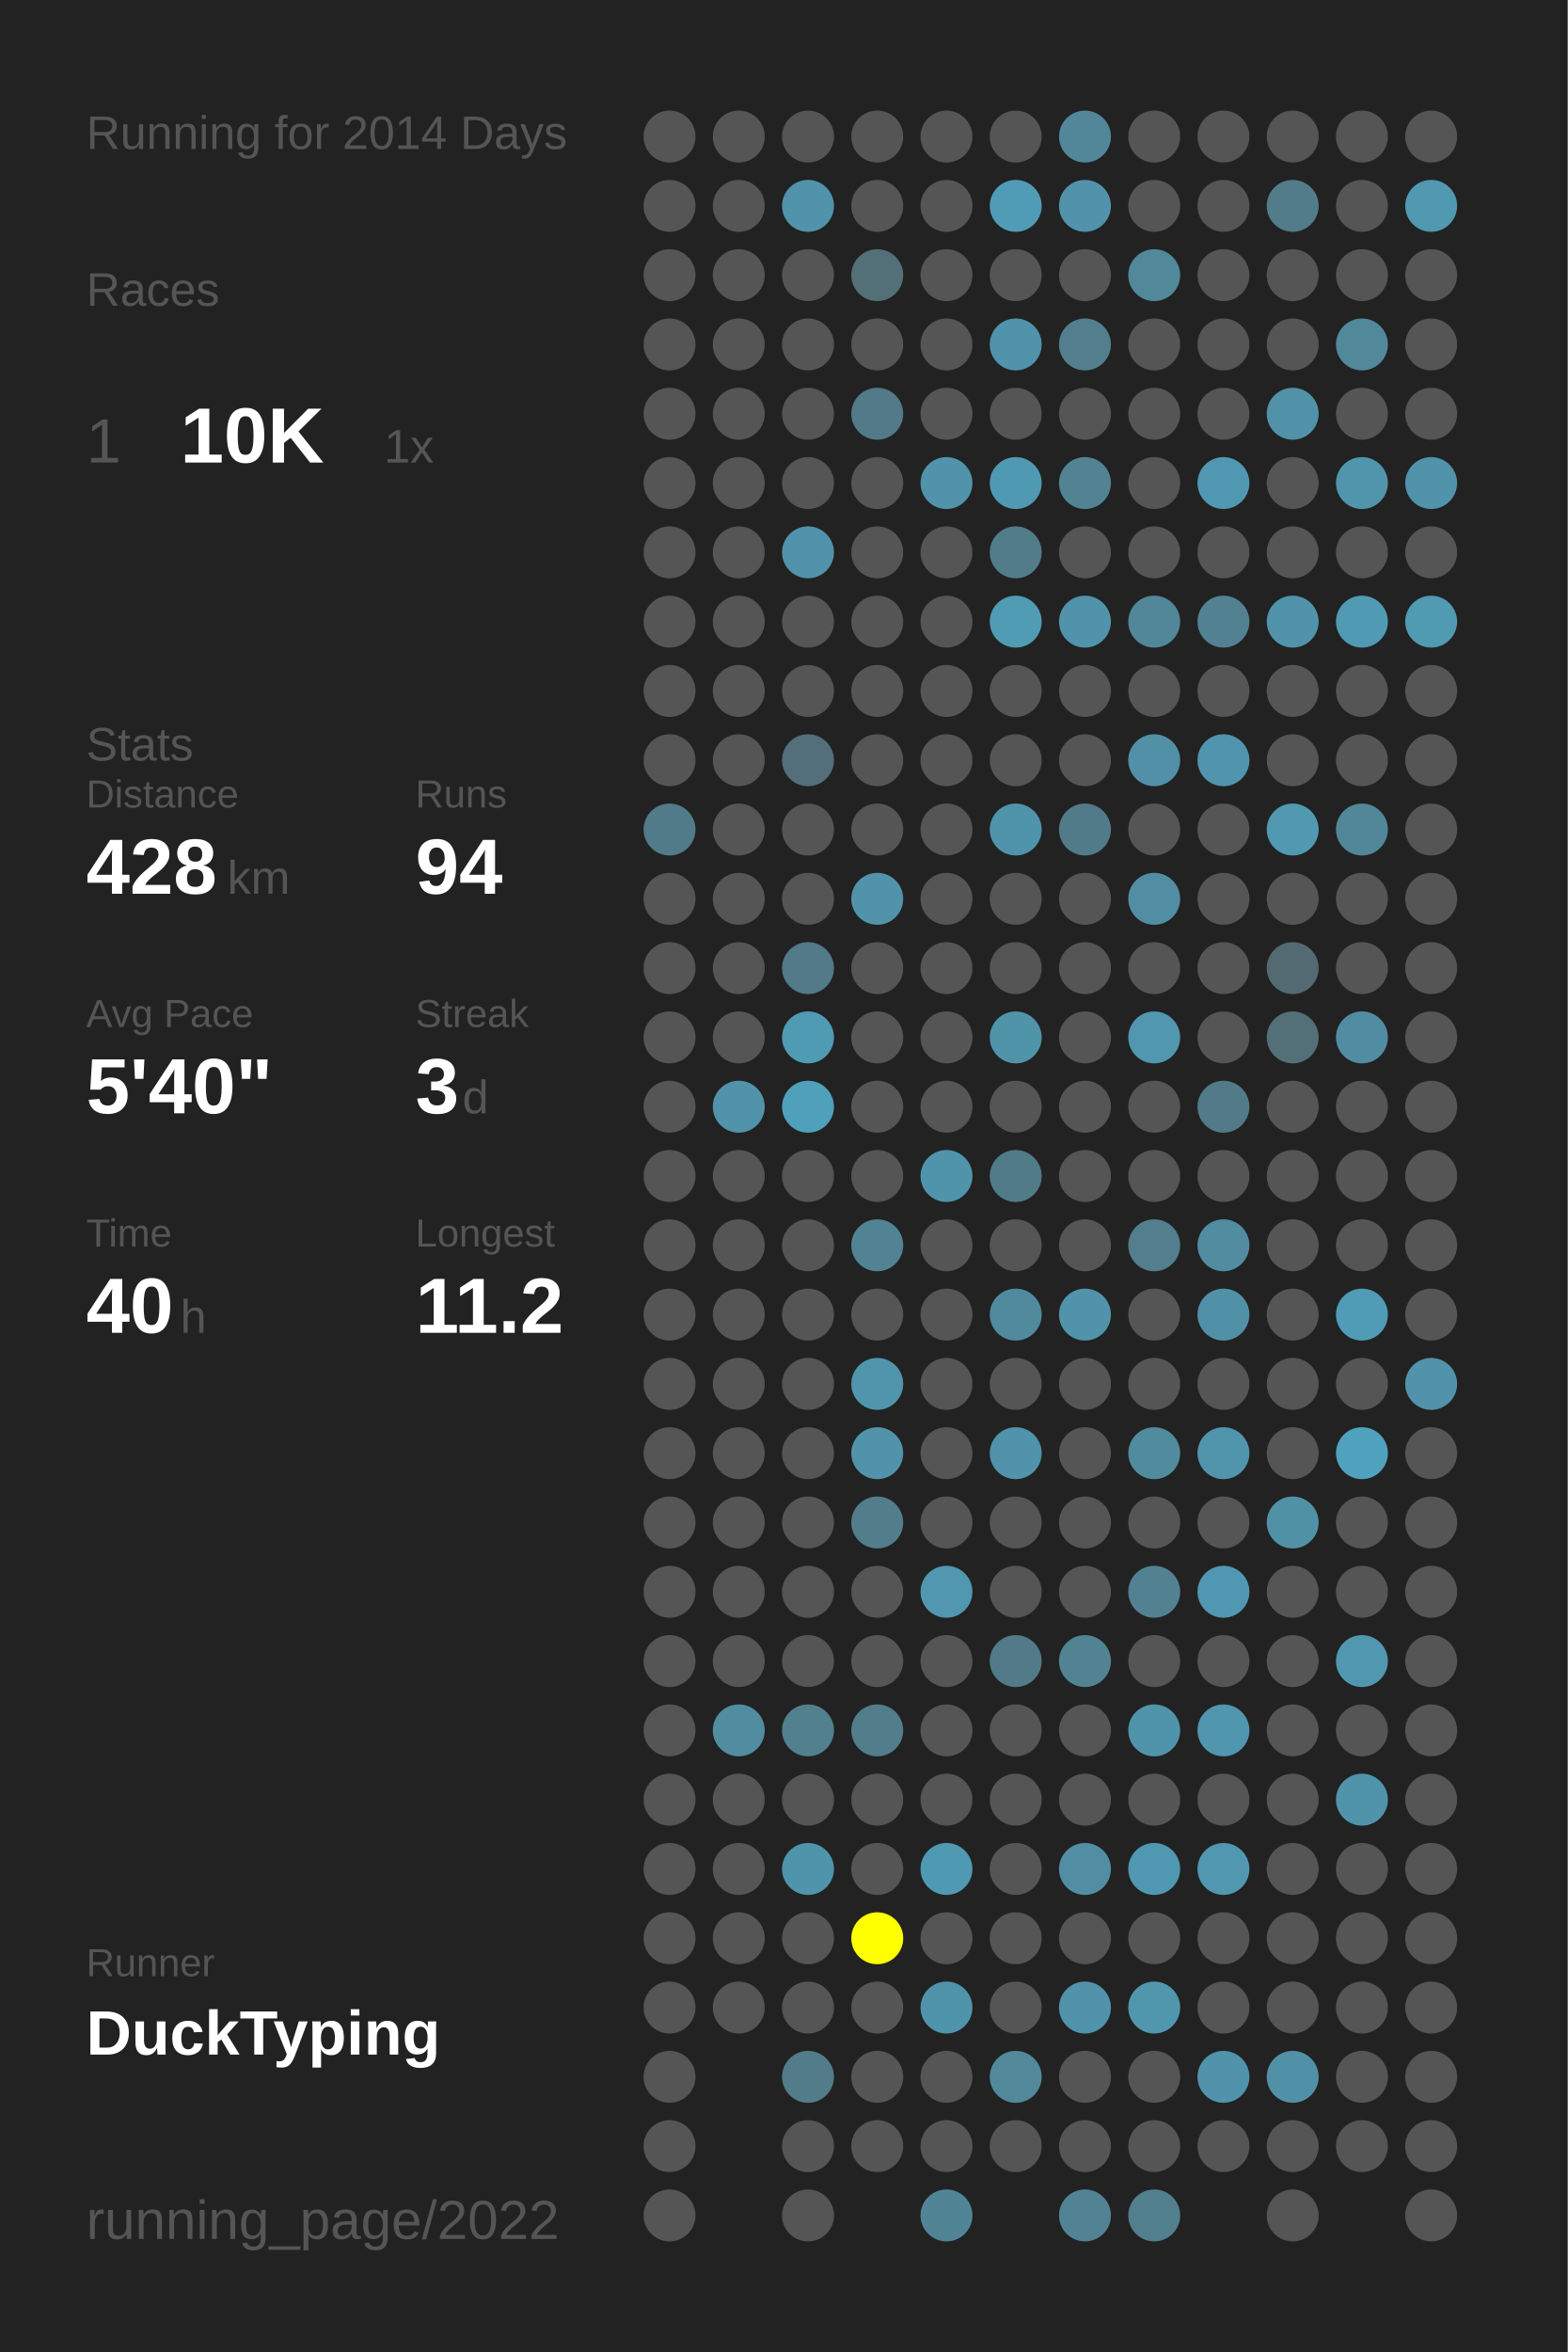
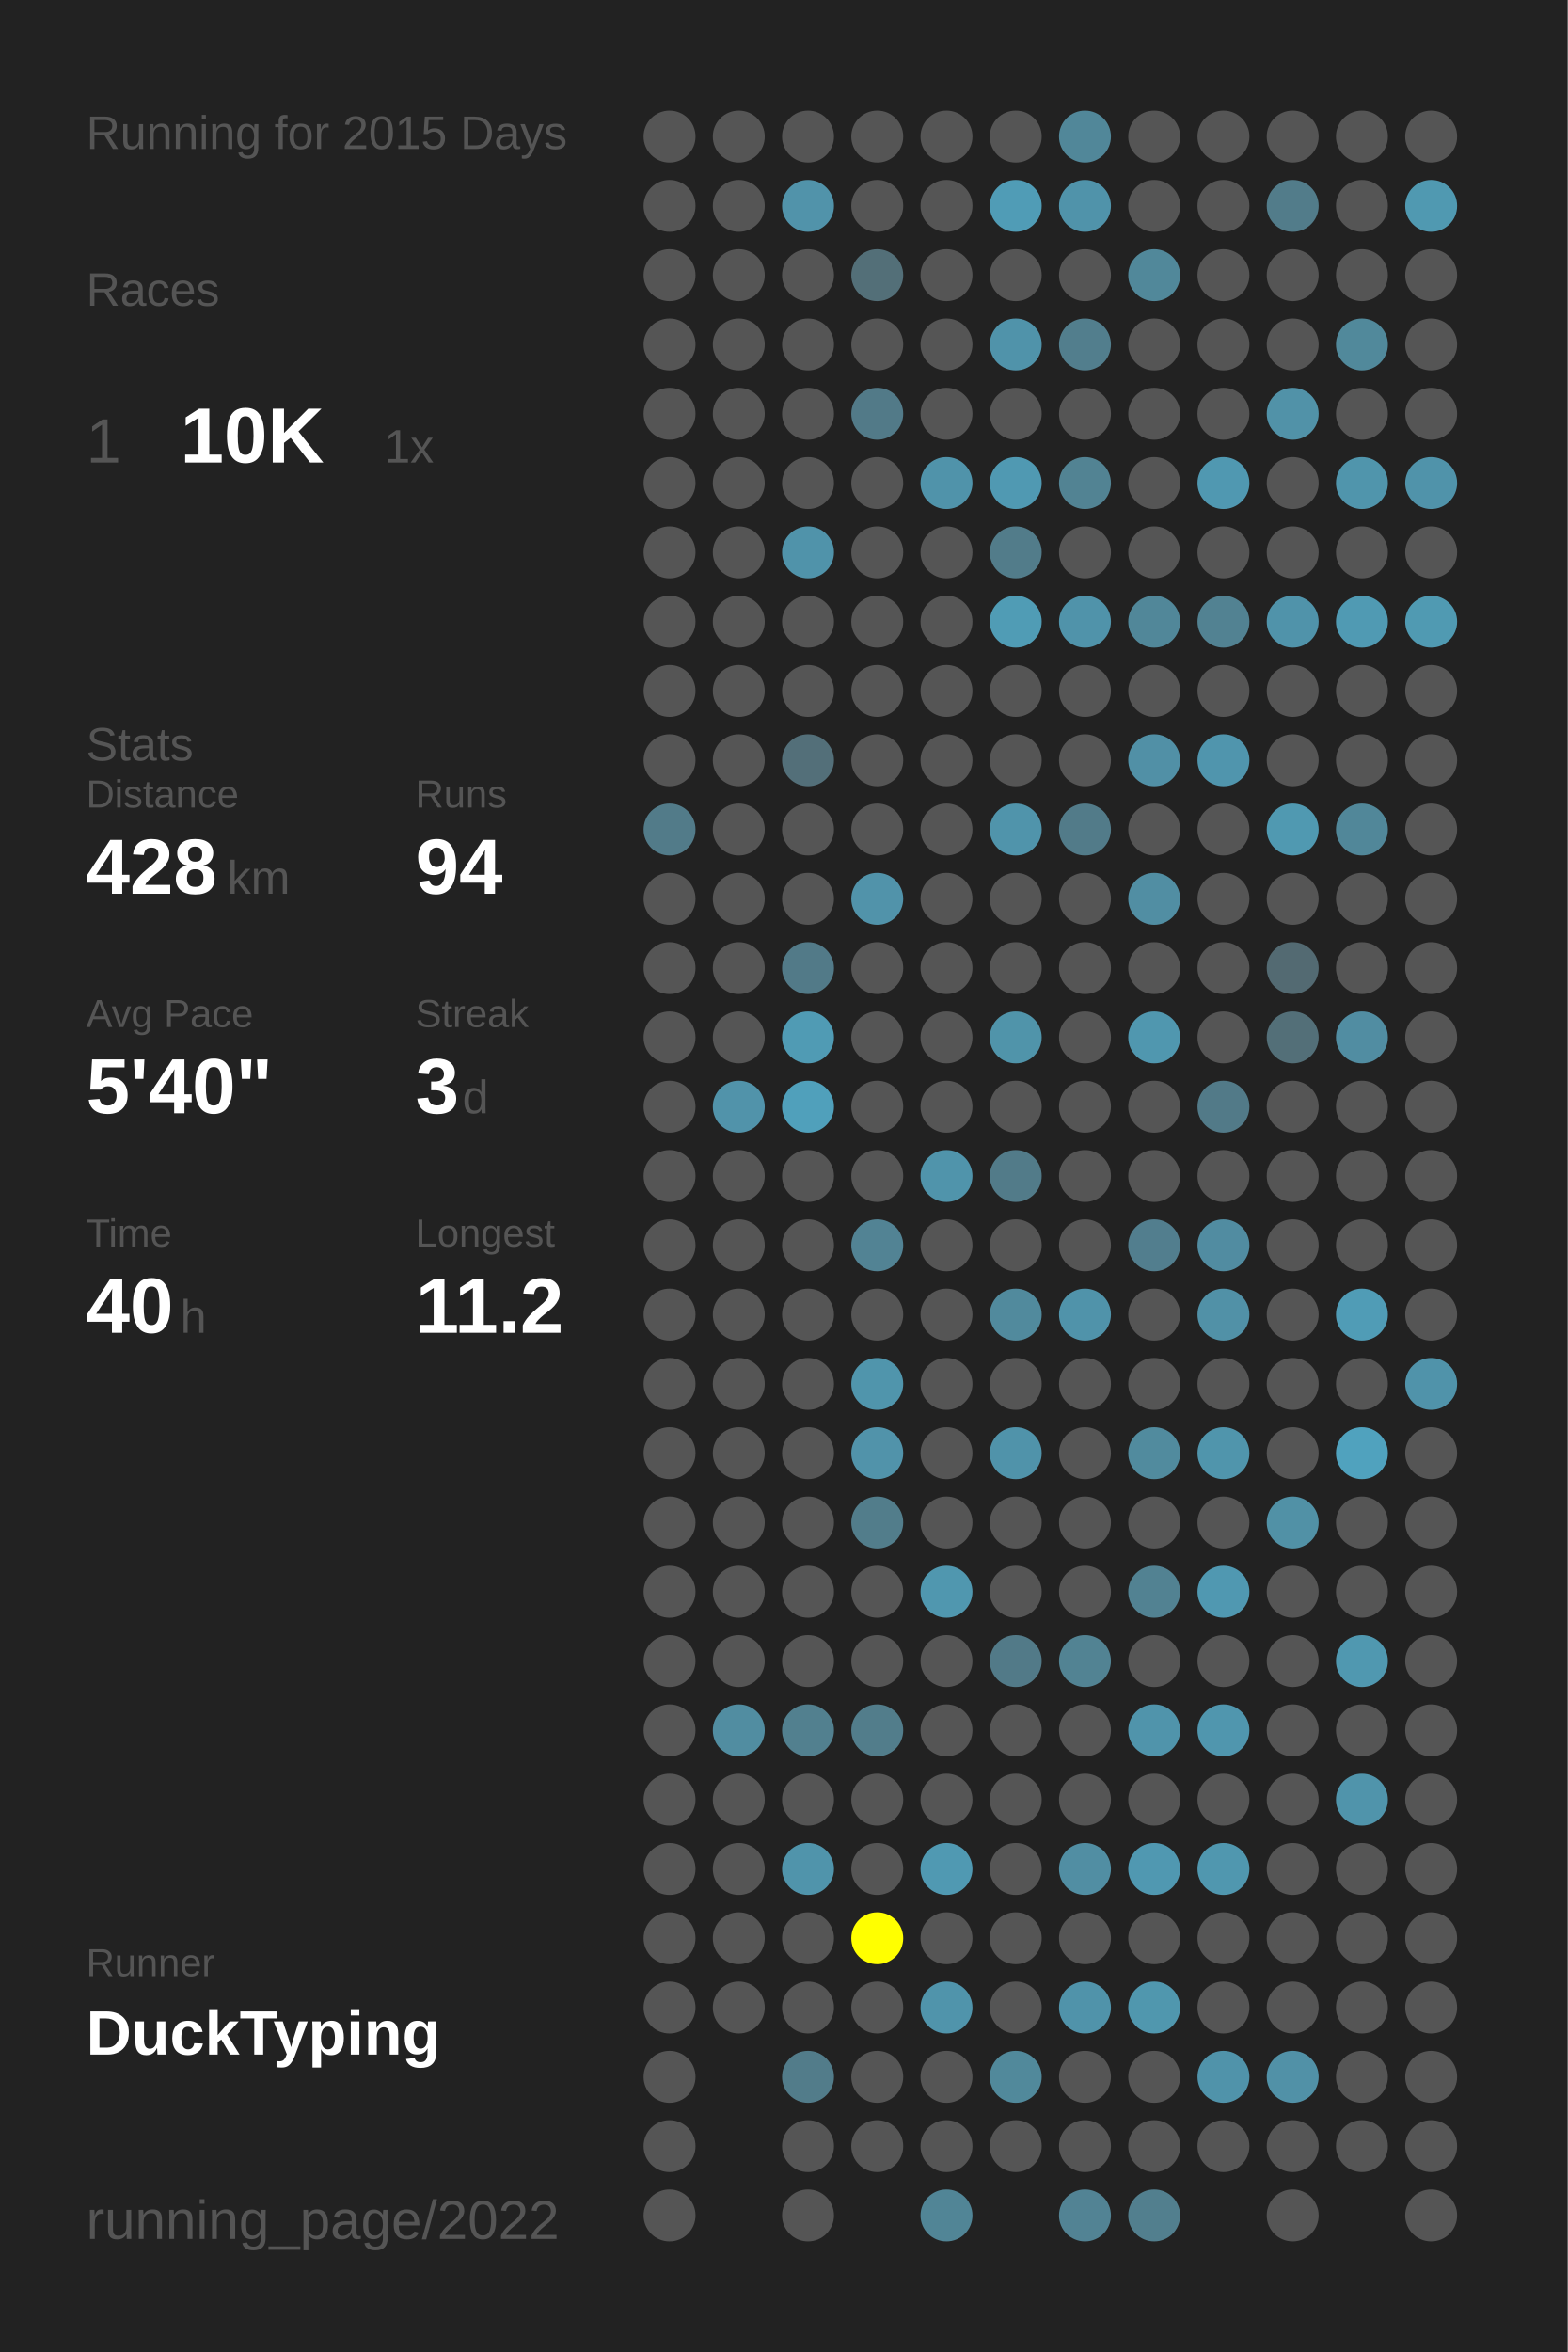
<svg xmlns="http://www.w3.org/2000/svg" baseProfile="full" height="300mm" version="1.1" viewBox="0,0,200,300" width="200mm">
  <defs />
  <rect fill="#222222" height="300" width="200" x="0" y="0" />
-   <text fill="#555555" style="font-size:6px; font-family:Arial;" x="11" y="19">Running for 2014 Days</text>
+   <text fill="#555555" style="font-size:6px; font-family:Arial;" x="11" y="19">Running for 2015 Days</text>
  <text fill="#555555" style="font-size:6px; font-family:Arial;" x="11" y="39">Races</text>
  <text fill="#555555" style="font-size:8px; font-family:Arial;" x="11" y="59">1</text>
  <text fill="#FFFFFF" style="font-size:10px; font-family:Arial; font-weight:bold;" x="23" y="59">10K</text>
  <text fill="#555555" style="font-size:6px; font-family:Arial;" x="49" y="59">1x</text>
  <text fill="#555555" style="font-size:6px; font-family:Arial;" x="11" y="97">Stats</text>
  <text fill="#555555" style="font-size:5px; font-family:Arial;" x="11" y="103">Distance</text>
  <text fill="#FFFFFF" style="font-size:10px; font-family:Arial; font-weight:bold;" x="11" y="114">428</text>
  <text fill="#555555" style="font-size:6px; font-family:Arial;" x="29" y="114">km</text>
  <text fill="#555555" style="font-size:5px; font-family:Arial;" x="53" y="103">Runs</text>
  <text fill="#FFFFFF" style="font-size:10px; font-family:Arial; font-weight:bold;" x="53" y="114">94</text>
  <text fill="#555555" style="font-size:5px; font-family:Arial;" x="11" y="131">Avg Pace</text>
  <text fill="#FFFFFF" style="font-size:10px; font-family:Arial; font-weight:bold;" x="11" y="142">5'40"</text>
  <text fill="#555555" style="font-size:5px; font-family:Arial;" x="53" y="131">Streak</text>
  <text fill="#FFFFFF" style="font-size:10px; font-family:Arial; font-weight:bold;" x="53" y="142">3</text>
  <text fill="#555555" style="font-size:6px; font-family:Arial;" x="59" y="142">d</text>
  <text fill="#555555" style="font-size:5px; font-family:Arial;" x="11" y="159">Time</text>
  <text fill="#FFFFFF" style="font-size:10px; font-family:Arial; font-weight:bold;" x="11" y="170">40</text>
  <text fill="#555555" style="font-size:6px; font-family:Arial;" x="23" y="170">h</text>
  <text fill="#555555" style="font-size:5px; font-family:Arial;" x="53" y="159">Longest</text>
  <text fill="#FFFFFF" style="font-size:10px; font-family:Arial; font-weight:bold;" x="53" y="170">11.2</text>
  <text fill="#555555" style="font-size:5px; font-family:Arial;" x="11" y="252.065">Runner</text>
  <text fill="#FFFFFF" style="font-size:8px; font-family:Arial; font-weight:bold;" x="11" y="262.065">DuckTyping</text>
  <text fill="#555555" style="font-size:7px; font-family:Arial;" x="11" y="285.581">running_page/2022</text>
  <circle cx="85.417" cy="17.419" fill="#555555" r="3.312" />
  <circle cx="85.417" cy="26.258" fill="#555555" r="3.312" />
  <circle cx="85.417" cy="35.097" fill="#555555" r="3.312" />
  <circle cx="85.417" cy="43.935" fill="#555555" r="3.312" />
  <circle cx="85.417" cy="52.774" fill="#555555" r="3.312" />
  <circle cx="85.417" cy="61.613" fill="#555555" r="3.312" />
  <circle cx="85.417" cy="70.452" fill="#555555" r="3.312" />
  <circle cx="85.417" cy="79.29" fill="#555555" r="3.312" />
  <circle cx="85.417" cy="88.129" fill="#555555" r="3.312" />
  <circle cx="85.417" cy="96.968" fill="#555555" r="3.312" />
  <circle cx="85.417" cy="105.806" fill="#527b89" r="3.312" />
  <circle cx="85.417" cy="114.645" fill="#555555" r="3.312" />
  <circle cx="85.417" cy="123.484" fill="#555555" r="3.312" />
  <circle cx="85.417" cy="132.323" fill="#555555" r="3.312" />
  <circle cx="85.417" cy="141.161" fill="#555555" r="3.312" />
  <circle cx="85.417" cy="150" fill="#555555" r="3.312" />
  <circle cx="85.417" cy="158.839" fill="#555555" r="3.312" />
  <circle cx="85.417" cy="167.677" fill="#555555" r="3.312" />
  <circle cx="85.417" cy="176.516" fill="#555555" r="3.312" />
  <circle cx="85.417" cy="185.355" fill="#555555" r="3.312" />
  <circle cx="85.417" cy="194.194" fill="#555555" r="3.312" />
  <circle cx="85.417" cy="203.032" fill="#555555" r="3.312" />
  <circle cx="85.417" cy="211.871" fill="#555555" r="3.312" />
  <circle cx="85.417" cy="220.71" fill="#555555" r="3.312" />
  <circle cx="85.417" cy="229.548" fill="#555555" r="3.312" />
  <circle cx="85.417" cy="238.387" fill="#555555" r="3.312" />
  <circle cx="85.417" cy="247.226" fill="#555555" r="3.312" />
  <circle cx="85.417" cy="256.065" fill="#555555" r="3.312" />
  <circle cx="85.417" cy="264.903" fill="#555555" r="3.312" />
  <circle cx="85.417" cy="273.742" fill="#555555" r="3.312" />
  <circle cx="85.417" cy="282.581" fill="#555555" r="3.312" />
  <circle cx="94.25" cy="17.419" fill="#555555" r="3.312" />
  <circle cx="94.25" cy="26.258" fill="#555555" r="3.312" />
  <circle cx="94.25" cy="35.097" fill="#555555" r="3.312" />
  <circle cx="94.25" cy="43.935" fill="#555555" r="3.312" />
  <circle cx="94.25" cy="52.774" fill="#555555" r="3.312" />
  <circle cx="94.25" cy="61.613" fill="#555555" r="3.312" />
  <circle cx="94.25" cy="70.452" fill="#555555" r="3.312" />
  <circle cx="94.25" cy="79.29" fill="#555555" r="3.312" />
  <circle cx="94.25" cy="88.129" fill="#555555" r="3.312" />
  <circle cx="94.25" cy="96.968" fill="#555555" r="3.312" />
  <circle cx="94.25" cy="105.806" fill="#555555" r="3.312" />
  <circle cx="94.25" cy="114.645" fill="#555555" r="3.312" />
  <circle cx="94.25" cy="123.484" fill="#555555" r="3.312" />
  <circle cx="94.25" cy="132.323" fill="#555555" r="3.312" />
  <circle cx="94.25" cy="141.161" fill="#5193aa" r="3.312" />
  <circle cx="94.25" cy="150" fill="#555555" r="3.312" />
  <circle cx="94.25" cy="158.839" fill="#555555" r="3.312" />
  <circle cx="94.25" cy="167.677" fill="#555555" r="3.312" />
  <circle cx="94.25" cy="176.516" fill="#555555" r="3.312" />
  <circle cx="94.25" cy="185.355" fill="#555555" r="3.312" />
  <circle cx="94.25" cy="194.194" fill="#555555" r="3.312" />
  <circle cx="94.25" cy="203.032" fill="#555555" r="3.312" />
  <circle cx="94.25" cy="211.871" fill="#555555" r="3.312" />
  <circle cx="94.25" cy="220.71" fill="#518da1" r="3.312" />
  <circle cx="94.25" cy="229.548" fill="#555555" r="3.312" />
  <circle cx="94.25" cy="238.387" fill="#555555" r="3.312" />
  <circle cx="94.25" cy="247.226" fill="#555555" r="3.312" />
  <circle cx="94.25" cy="256.065" fill="#555555" r="3.312" />
  <circle cx="103.083" cy="17.419" fill="#555555" r="3.312" />
  <circle cx="103.083" cy="26.258" fill="#5193aa" r="3.312" />
  <circle cx="103.083" cy="35.097" fill="#555555" r="3.312" />
  <circle cx="103.083" cy="43.935" fill="#555555" r="3.312" />
  <circle cx="103.083" cy="52.774" fill="#555555" r="3.312" />
  <circle cx="103.083" cy="61.613" fill="#555555" r="3.312" />
  <circle cx="103.083" cy="70.452" fill="#5093aa" r="3.312" />
  <circle cx="103.083" cy="79.29" fill="#555555" r="3.312" />
  <circle cx="103.083" cy="88.129" fill="#555555" r="3.312" />
  <circle cx="103.083" cy="96.968" fill="#536f79" r="3.312" />
  <circle cx="103.083" cy="105.806" fill="#555555" r="3.312" />
  <circle cx="103.083" cy="114.645" fill="#555555" r="3.312" />
  <circle cx="103.083" cy="123.484" fill="#527a88" r="3.312" />
  <circle cx="103.083" cy="132.323" fill="#509bb4" r="3.312" />
  <circle cx="103.083" cy="141.161" fill="#50a0bb" r="3.312" />
  <circle cx="103.083" cy="150" fill="#555555" r="3.312" />
  <circle cx="103.083" cy="158.839" fill="#555555" r="3.312" />
  <circle cx="103.083" cy="167.677" fill="#555555" r="3.312" />
  <circle cx="103.083" cy="176.516" fill="#555555" r="3.312" />
  <circle cx="103.083" cy="185.355" fill="#555555" r="3.312" />
  <circle cx="103.083" cy="194.194" fill="#555555" r="3.312" />
  <circle cx="103.083" cy="203.032" fill="#555555" r="3.312" />
  <circle cx="103.083" cy="211.871" fill="#555555" r="3.312" />
  <circle cx="103.083" cy="220.71" fill="#52808f" r="3.312" />
  <circle cx="103.083" cy="229.548" fill="#555555" r="3.312" />
  <circle cx="103.083" cy="238.387" fill="#5094ab" r="3.312" />
  <circle cx="103.083" cy="247.226" fill="#555555" r="3.312" />
  <circle cx="103.083" cy="256.065" fill="#555555" r="3.312" />
  <circle cx="103.083" cy="264.903" fill="#527c8a" r="3.312" />
  <circle cx="103.083" cy="273.742" fill="#555555" r="3.312" />
  <circle cx="103.083" cy="282.581" fill="#555555" r="3.312" />
  <circle cx="111.917" cy="17.419" fill="#555555" r="3.312" />
  <circle cx="111.917" cy="26.258" fill="#555555" r="3.312" />
  <circle cx="111.917" cy="35.097" fill="#536f78" r="3.312" />
  <circle cx="111.917" cy="43.935" fill="#555555" r="3.312" />
  <circle cx="111.917" cy="52.774" fill="#527a88" r="3.312" />
  <circle cx="111.917" cy="61.613" fill="#555555" r="3.312" />
  <circle cx="111.917" cy="70.452" fill="#555555" r="3.312" />
  <circle cx="111.917" cy="79.29" fill="#555555" r="3.312" />
  <circle cx="111.917" cy="88.129" fill="#555555" r="3.312" />
  <circle cx="111.917" cy="96.968" fill="#555555" r="3.312" />
  <circle cx="111.917" cy="105.806" fill="#555555" r="3.312" />
  <circle cx="111.917" cy="114.645" fill="#5193aa" r="3.312" />
  <circle cx="111.917" cy="123.484" fill="#555555" r="3.312" />
  <circle cx="111.917" cy="132.323" fill="#555555" r="3.312" />
  <circle cx="111.917" cy="141.161" fill="#555555" r="3.312" />
  <circle cx="111.917" cy="150" fill="#555555" r="3.312" />
  <circle cx="111.917" cy="158.839" fill="#528394" r="3.312" />
  <circle cx="111.917" cy="167.677" fill="#555555" r="3.312" />
  <circle cx="111.917" cy="176.516" fill="#5095ac" r="3.312" />
  <circle cx="111.917" cy="185.355" fill="#5193aa" r="3.312" />
  <circle cx="111.917" cy="194.194" fill="#527d8b" r="3.312" />
  <circle cx="111.917" cy="203.032" fill="#555555" r="3.312" />
  <circle cx="111.917" cy="211.871" fill="#555555" r="3.312" />
  <circle cx="111.917" cy="220.71" fill="#527d8b" r="3.312" />
  <circle cx="111.917" cy="229.548" fill="#555555" r="3.312" />
  <circle cx="111.917" cy="238.387" fill="#555555" r="3.312" />
  <circle cx="111.917" cy="247.226" fill="#FFFF00" r="3.312" />
  <circle cx="111.917" cy="256.065" fill="#555555" r="3.312" />
  <circle cx="111.917" cy="264.903" fill="#555555" r="3.312" />
  <circle cx="111.917" cy="273.742" fill="#555555" r="3.312" />
  <circle cx="120.75" cy="17.419" fill="#555555" r="3.312" />
  <circle cx="120.75" cy="26.258" fill="#555555" r="3.312" />
  <circle cx="120.75" cy="35.097" fill="#555555" r="3.312" />
  <circle cx="120.75" cy="43.935" fill="#555555" r="3.312" />
  <circle cx="120.75" cy="52.774" fill="#555555" r="3.312" />
  <circle cx="120.75" cy="61.613" fill="#5093aa" r="3.312" />
  <circle cx="120.75" cy="70.452" fill="#555555" r="3.312" />
  <circle cx="120.75" cy="79.29" fill="#555555" r="3.312" />
  <circle cx="120.75" cy="88.129" fill="#555555" r="3.312" />
  <circle cx="120.75" cy="96.968" fill="#555555" r="3.312" />
  <circle cx="120.75" cy="105.806" fill="#555555" r="3.312" />
  <circle cx="120.75" cy="114.645" fill="#555555" r="3.312" />
  <circle cx="120.75" cy="123.484" fill="#555555" r="3.312" />
  <circle cx="120.75" cy="132.323" fill="#555555" r="3.312" />
  <circle cx="120.75" cy="141.161" fill="#555555" r="3.312" />
  <circle cx="120.75" cy="150" fill="#5094ab" r="3.312" />
  <circle cx="120.75" cy="158.839" fill="#555555" r="3.312" />
  <circle cx="120.75" cy="167.677" fill="#555555" r="3.312" />
  <circle cx="120.75" cy="176.516" fill="#555555" r="3.312" />
  <circle cx="120.75" cy="185.355" fill="#555555" r="3.312" />
  <circle cx="120.75" cy="194.194" fill="#555555" r="3.312" />
  <circle cx="120.75" cy="203.032" fill="#5097af" r="3.312" />
  <circle cx="120.75" cy="211.871" fill="#555555" r="3.312" />
  <circle cx="120.75" cy="220.71" fill="#555555" r="3.312" />
  <circle cx="120.75" cy="229.548" fill="#555555" r="3.312" />
  <circle cx="120.75" cy="238.387" fill="#5099b2" r="3.312" />
  <circle cx="120.75" cy="247.226" fill="#555555" r="3.312" />
  <circle cx="120.75" cy="256.065" fill="#5094ab" r="3.312" />
  <circle cx="120.75" cy="264.903" fill="#555555" r="3.312" />
  <circle cx="120.75" cy="273.742" fill="#555555" r="3.312" />
  <circle cx="120.75" cy="282.581" fill="#518596" r="3.312" />
  <circle cx="129.583" cy="17.419" fill="#555555" r="3.312" />
  <circle cx="129.583" cy="26.258" fill="#509cb6" r="3.312" />
  <circle cx="129.583" cy="35.097" fill="#555555" r="3.312" />
  <circle cx="129.583" cy="43.935" fill="#5093aa" r="3.312" />
  <circle cx="129.583" cy="52.774" fill="#555555" r="3.312" />
  <circle cx="129.583" cy="61.613" fill="#5099b2" r="3.312" />
  <circle cx="129.583" cy="70.452" fill="#527c8a" r="3.312" />
  <circle cx="129.583" cy="79.29" fill="#509cb5" r="3.312" />
  <circle cx="129.583" cy="88.129" fill="#555555" r="3.312" />
  <circle cx="129.583" cy="96.968" fill="#555555" r="3.312" />
  <circle cx="129.583" cy="105.806" fill="#5094ab" r="3.312" />
  <circle cx="129.583" cy="114.645" fill="#555555" r="3.312" />
  <circle cx="129.583" cy="123.484" fill="#555555" r="3.312" />
  <circle cx="129.583" cy="132.323" fill="#5094aa" r="3.312" />
  <circle cx="129.583" cy="141.161" fill="#555555" r="3.312" />
  <circle cx="129.583" cy="150" fill="#527b89" r="3.312" />
  <circle cx="129.583" cy="158.839" fill="#555555" r="3.312" />
  <circle cx="129.583" cy="167.677" fill="#518a9d" r="3.312" />
  <circle cx="129.583" cy="176.516" fill="#555555" r="3.312" />
  <circle cx="129.583" cy="185.355" fill="#5093aa" r="3.312" />
  <circle cx="129.583" cy="194.194" fill="#555555" r="3.312" />
  <circle cx="129.583" cy="203.032" fill="#555555" r="3.312" />
  <circle cx="129.583" cy="211.871" fill="#527a88" r="3.312" />
  <circle cx="129.583" cy="220.71" fill="#555555" r="3.312" />
  <circle cx="129.583" cy="229.548" fill="#555555" r="3.312" />
  <circle cx="129.583" cy="238.387" fill="#555555" r="3.312" />
  <circle cx="129.583" cy="247.226" fill="#555555" r="3.312" />
  <circle cx="129.583" cy="256.065" fill="#555555" r="3.312" />
  <circle cx="129.583" cy="264.903" fill="#51899b" r="3.312" />
  <circle cx="129.583" cy="273.742" fill="#555555" r="3.312" />
  <circle cx="138.417" cy="17.419" fill="#518799" r="3.312" />
  <circle cx="138.417" cy="26.258" fill="#5093aa" r="3.312" />
  <circle cx="138.417" cy="35.097" fill="#555555" r="3.312" />
  <circle cx="138.417" cy="43.935" fill="#527e8d" r="3.312" />
  <circle cx="138.417" cy="52.774" fill="#555555" r="3.312" />
  <circle cx="138.417" cy="61.613" fill="#528393" r="3.312" />
  <circle cx="138.417" cy="70.452" fill="#555555" r="3.312" />
  <circle cx="138.417" cy="79.29" fill="#5093aa" r="3.312" />
  <circle cx="138.417" cy="88.129" fill="#555555" r="3.312" />
  <circle cx="138.417" cy="96.968" fill="#555555" r="3.312" />
  <circle cx="138.417" cy="105.806" fill="#527b89" r="3.312" />
  <circle cx="138.417" cy="114.645" fill="#555555" r="3.312" />
  <circle cx="138.417" cy="123.484" fill="#555555" r="3.312" />
  <circle cx="138.417" cy="132.323" fill="#555555" r="3.312" />
  <circle cx="138.417" cy="141.161" fill="#555555" r="3.312" />
  <circle cx="138.417" cy="150" fill="#555555" r="3.312" />
  <circle cx="138.417" cy="158.839" fill="#555555" r="3.312" />
  <circle cx="138.417" cy="167.677" fill="#5093aa" r="3.312" />
  <circle cx="138.417" cy="176.516" fill="#555555" r="3.312" />
  <circle cx="138.417" cy="185.355" fill="#555555" r="3.312" />
  <circle cx="138.417" cy="194.194" fill="#555555" r="3.312" />
  <circle cx="138.417" cy="203.032" fill="#555555" r="3.312" />
  <circle cx="138.417" cy="211.871" fill="#528393" r="3.312" />
  <circle cx="138.417" cy="220.71" fill="#555555" r="3.312" />
  <circle cx="138.417" cy="229.548" fill="#555555" r="3.312" />
  <circle cx="138.417" cy="238.387" fill="#518ea3" r="3.312" />
  <circle cx="138.417" cy="247.226" fill="#555555" r="3.312" />
  <circle cx="138.417" cy="256.065" fill="#5093aa" r="3.312" />
  <circle cx="138.417" cy="264.903" fill="#555555" r="3.312" />
  <circle cx="138.417" cy="273.742" fill="#555555" r="3.312" />
  <circle cx="138.417" cy="282.581" fill="#528394" r="3.312" />
  <circle cx="147.25" cy="17.419" fill="#555555" r="3.312" />
  <circle cx="147.25" cy="26.258" fill="#555555" r="3.312" />
  <circle cx="147.25" cy="35.097" fill="#51889a" r="3.312" />
  <circle cx="147.25" cy="43.935" fill="#555555" r="3.312" />
  <circle cx="147.25" cy="52.774" fill="#555555" r="3.312" />
  <circle cx="147.25" cy="61.613" fill="#555555" r="3.312" />
  <circle cx="147.25" cy="70.452" fill="#555555" r="3.312" />
  <circle cx="147.25" cy="79.29" fill="#518799" r="3.312" />
  <circle cx="147.25" cy="88.129" fill="#555555" r="3.312" />
  <circle cx="147.25" cy="96.968" fill="#5190a6" r="3.312" />
  <circle cx="147.25" cy="105.806" fill="#555555" r="3.312" />
  <circle cx="147.25" cy="114.645" fill="#518ea3" r="3.312" />
  <circle cx="147.25" cy="123.484" fill="#555555" r="3.312" />
  <circle cx="147.25" cy="132.323" fill="#5097af" r="3.312" />
  <circle cx="147.25" cy="141.161" fill="#555555" r="3.312" />
  <circle cx="147.25" cy="150" fill="#555555" r="3.312" />
  <circle cx="147.25" cy="158.839" fill="#527e8e" r="3.312" />
  <circle cx="147.25" cy="167.677" fill="#555555" r="3.312" />
  <circle cx="147.25" cy="176.516" fill="#555555" r="3.312" />
  <circle cx="147.25" cy="185.355" fill="#518b9e" r="3.312" />
  <circle cx="147.25" cy="194.194" fill="#555555" r="3.312" />
  <circle cx="147.25" cy="203.032" fill="#528292" r="3.312" />
  <circle cx="147.25" cy="211.871" fill="#555555" r="3.312" />
  <circle cx="147.25" cy="220.71" fill="#5094ab" r="3.312" />
  <circle cx="147.25" cy="229.548" fill="#555555" r="3.312" />
  <circle cx="147.25" cy="238.387" fill="#5098b1" r="3.312" />
  <circle cx="147.25" cy="247.226" fill="#555555" r="3.312" />
  <circle cx="147.25" cy="256.065" fill="#5097ae" r="3.312" />
  <circle cx="147.25" cy="264.903" fill="#555555" r="3.312" />
  <circle cx="147.25" cy="273.742" fill="#555555" r="3.312" />
  <circle cx="147.25" cy="282.581" fill="#527f8e" r="3.312" />
  <circle cx="156.083" cy="17.419" fill="#555555" r="3.312" />
  <circle cx="156.083" cy="26.258" fill="#555555" r="3.312" />
  <circle cx="156.083" cy="35.097" fill="#555555" r="3.312" />
  <circle cx="156.083" cy="43.935" fill="#555555" r="3.312" />
  <circle cx="156.083" cy="52.774" fill="#555555" r="3.312" />
  <circle cx="156.083" cy="61.613" fill="#5098b1" r="3.312" />
  <circle cx="156.083" cy="70.452" fill="#555555" r="3.312" />
  <circle cx="156.083" cy="79.29" fill="#528292" r="3.312" />
  <circle cx="156.083" cy="88.129" fill="#555555" r="3.312" />
  <circle cx="156.083" cy="96.968" fill="#5095ad" r="3.312" />
  <circle cx="156.083" cy="105.806" fill="#555555" r="3.312" />
  <circle cx="156.083" cy="114.645" fill="#555555" r="3.312" />
  <circle cx="156.083" cy="123.484" fill="#555555" r="3.312" />
  <circle cx="156.083" cy="132.323" fill="#555555" r="3.312" />
  <circle cx="156.083" cy="141.161" fill="#527a88" r="3.312" />
  <circle cx="156.083" cy="150" fill="#555555" r="3.312" />
  <circle cx="156.083" cy="158.839" fill="#518ca1" r="3.312" />
  <circle cx="156.083" cy="167.677" fill="#5191a7" r="3.312" />
  <circle cx="156.083" cy="176.516" fill="#555555" r="3.312" />
  <circle cx="156.083" cy="185.355" fill="#5095ac" r="3.312" />
  <circle cx="156.083" cy="194.194" fill="#555555" r="3.312" />
  <circle cx="156.083" cy="203.032" fill="#5098b1" r="3.312" />
  <circle cx="156.083" cy="211.871" fill="#555555" r="3.312" />
  <circle cx="156.083" cy="220.71" fill="#5096ae" r="3.312" />
  <circle cx="156.083" cy="229.548" fill="#555555" r="3.312" />
  <circle cx="156.083" cy="238.387" fill="#5097af" r="3.312" />
  <circle cx="156.083" cy="247.226" fill="#555555" r="3.312" />
  <circle cx="156.083" cy="256.065" fill="#555555" r="3.312" />
  <circle cx="156.083" cy="264.903" fill="#5093aa" r="3.312" />
  <circle cx="156.083" cy="273.742" fill="#555555" r="3.312" />
  <circle cx="164.917" cy="17.419" fill="#555555" r="3.312" />
  <circle cx="164.917" cy="26.258" fill="#527c8a" r="3.312" />
  <circle cx="164.917" cy="35.097" fill="#555555" r="3.312" />
  <circle cx="164.917" cy="43.935" fill="#555555" r="3.312" />
  <circle cx="164.917" cy="52.774" fill="#5192a8" r="3.312" />
  <circle cx="164.917" cy="61.613" fill="#555555" r="3.312" />
  <circle cx="164.917" cy="70.452" fill="#555555" r="3.312" />
  <circle cx="164.917" cy="79.29" fill="#5093aa" r="3.312" />
  <circle cx="164.917" cy="88.129" fill="#555555" r="3.312" />
  <circle cx="164.917" cy="96.968" fill="#555555" r="3.312" />
  <circle cx="164.917" cy="105.806" fill="#5099b1" r="3.312" />
  <circle cx="164.917" cy="114.645" fill="#555555" r="3.312" />
  <circle cx="164.917" cy="123.484" fill="#536a72" r="3.312" />
  <circle cx="164.917" cy="132.323" fill="#536f78" r="3.312" />
  <circle cx="164.917" cy="141.161" fill="#555555" r="3.312" />
  <circle cx="164.917" cy="150" fill="#555555" r="3.312" />
  <circle cx="164.917" cy="158.839" fill="#555555" r="3.312" />
  <circle cx="164.917" cy="167.677" fill="#555555" r="3.312" />
  <circle cx="164.917" cy="176.516" fill="#555555" r="3.312" />
  <circle cx="164.917" cy="185.355" fill="#555555" r="3.312" />
  <circle cx="164.917" cy="194.194" fill="#5191a6" r="3.312" />
  <circle cx="164.917" cy="203.032" fill="#555555" r="3.312" />
  <circle cx="164.917" cy="211.871" fill="#555555" r="3.312" />
  <circle cx="164.917" cy="220.71" fill="#555555" r="3.312" />
  <circle cx="164.917" cy="229.548" fill="#555555" r="3.312" />
  <circle cx="164.917" cy="238.387" fill="#555555" r="3.312" />
  <circle cx="164.917" cy="247.226" fill="#555555" r="3.312" />
  <circle cx="164.917" cy="256.065" fill="#555555" r="3.312" />
  <circle cx="164.917" cy="264.903" fill="#5191a7" r="3.312" />
  <circle cx="164.917" cy="273.742" fill="#555555" r="3.312" />
  <circle cx="164.917" cy="282.581" fill="#555555" r="3.312" />
  <circle cx="173.75" cy="17.419" fill="#555555" r="3.312" />
  <circle cx="173.75" cy="26.258" fill="#555555" r="3.312" />
  <circle cx="173.75" cy="35.097" fill="#555555" r="3.312" />
  <circle cx="173.75" cy="43.935" fill="#51899b" r="3.312" />
  <circle cx="173.75" cy="52.774" fill="#555555" r="3.312" />
  <circle cx="173.75" cy="61.613" fill="#5095ac" r="3.312" />
  <circle cx="173.75" cy="70.452" fill="#555555" r="3.312" />
  <circle cx="173.75" cy="79.29" fill="#509ab3" r="3.312" />
  <circle cx="173.75" cy="88.129" fill="#555555" r="3.312" />
  <circle cx="173.75" cy="96.968" fill="#555555" r="3.312" />
  <circle cx="173.75" cy="105.806" fill="#518799" r="3.312" />
  <circle cx="173.75" cy="114.645" fill="#555555" r="3.312" />
  <circle cx="173.75" cy="123.484" fill="#555555" r="3.312" />
  <circle cx="173.75" cy="132.323" fill="#518da2" r="3.312" />
  <circle cx="173.75" cy="141.161" fill="#555555" r="3.312" />
  <circle cx="173.75" cy="150" fill="#555555" r="3.312" />
  <circle cx="173.75" cy="158.839" fill="#555555" r="3.312" />
  <circle cx="173.75" cy="167.677" fill="#509cb6" r="3.312" />
  <circle cx="173.75" cy="176.516" fill="#555555" r="3.312" />
  <circle cx="173.75" cy="185.355" fill="#50a2be" r="3.312" />
  <circle cx="173.75" cy="194.194" fill="#555555" r="3.312" />
  <circle cx="173.75" cy="203.032" fill="#555555" r="3.312" />
  <circle cx="173.75" cy="211.871" fill="#5098b0" r="3.312" />
  <circle cx="173.75" cy="220.71" fill="#555555" r="3.312" />
  <circle cx="173.75" cy="229.548" fill="#5094ab" r="3.312" />
  <circle cx="173.75" cy="238.387" fill="#555555" r="3.312" />
  <circle cx="173.75" cy="247.226" fill="#555555" r="3.312" />
  <circle cx="173.75" cy="256.065" fill="#555555" r="3.312" />
  <circle cx="173.75" cy="264.903" fill="#555555" r="3.312" />
  <circle cx="173.75" cy="273.742" fill="#555555" r="3.312" />
  <circle cx="182.583" cy="17.419" fill="#555555" r="3.312" />
  <circle cx="182.583" cy="26.258" fill="#5099b1" r="3.312" />
  <circle cx="182.583" cy="35.097" fill="#555555" r="3.312" />
  <circle cx="182.583" cy="43.935" fill="#555555" r="3.312" />
  <circle cx="182.583" cy="52.774" fill="#555555" r="3.312" />
  <circle cx="182.583" cy="61.613" fill="#5093aa" r="3.312" />
  <circle cx="182.583" cy="70.452" fill="#555555" r="3.312" />
  <circle cx="182.583" cy="79.29" fill="#509ab2" r="3.312" />
  <circle cx="182.583" cy="88.129" fill="#555555" r="3.312" />
  <circle cx="182.583" cy="96.968" fill="#555555" r="3.312" />
  <circle cx="182.583" cy="105.806" fill="#555555" r="3.312" />
  <circle cx="182.583" cy="114.645" fill="#555555" r="3.312" />
  <circle cx="182.583" cy="123.484" fill="#555555" r="3.312" />
  <circle cx="182.583" cy="132.323" fill="#555555" r="3.312" />
  <circle cx="182.583" cy="141.161" fill="#555555" r="3.312" />
  <circle cx="182.583" cy="150" fill="#555555" r="3.312" />
  <circle cx="182.583" cy="158.839" fill="#555555" r="3.312" />
  <circle cx="182.583" cy="167.677" fill="#555555" r="3.312" />
  <circle cx="182.583" cy="176.516" fill="#5093aa" r="3.312" />
  <circle cx="182.583" cy="185.355" fill="#555555" r="3.312" />
  <circle cx="182.583" cy="194.194" fill="#555555" r="3.312" />
  <circle cx="182.583" cy="203.032" fill="#555555" r="3.312" />
  <circle cx="182.583" cy="211.871" fill="#555555" r="3.312" />
  <circle cx="182.583" cy="220.71" fill="#555555" r="3.312" />
  <circle cx="182.583" cy="229.548" fill="#555555" r="3.312" />
  <circle cx="182.583" cy="238.387" fill="#555555" r="3.312" />
  <circle cx="182.583" cy="247.226" fill="#555555" r="3.312" />
  <circle cx="182.583" cy="256.065" fill="#555555" r="3.312" />
  <circle cx="182.583" cy="264.903" fill="#555555" r="3.312" />
  <circle cx="182.583" cy="273.742" fill="#555555" r="3.312" />
  <circle cx="182.583" cy="282.581" fill="#555555" r="3.312" />
</svg>
